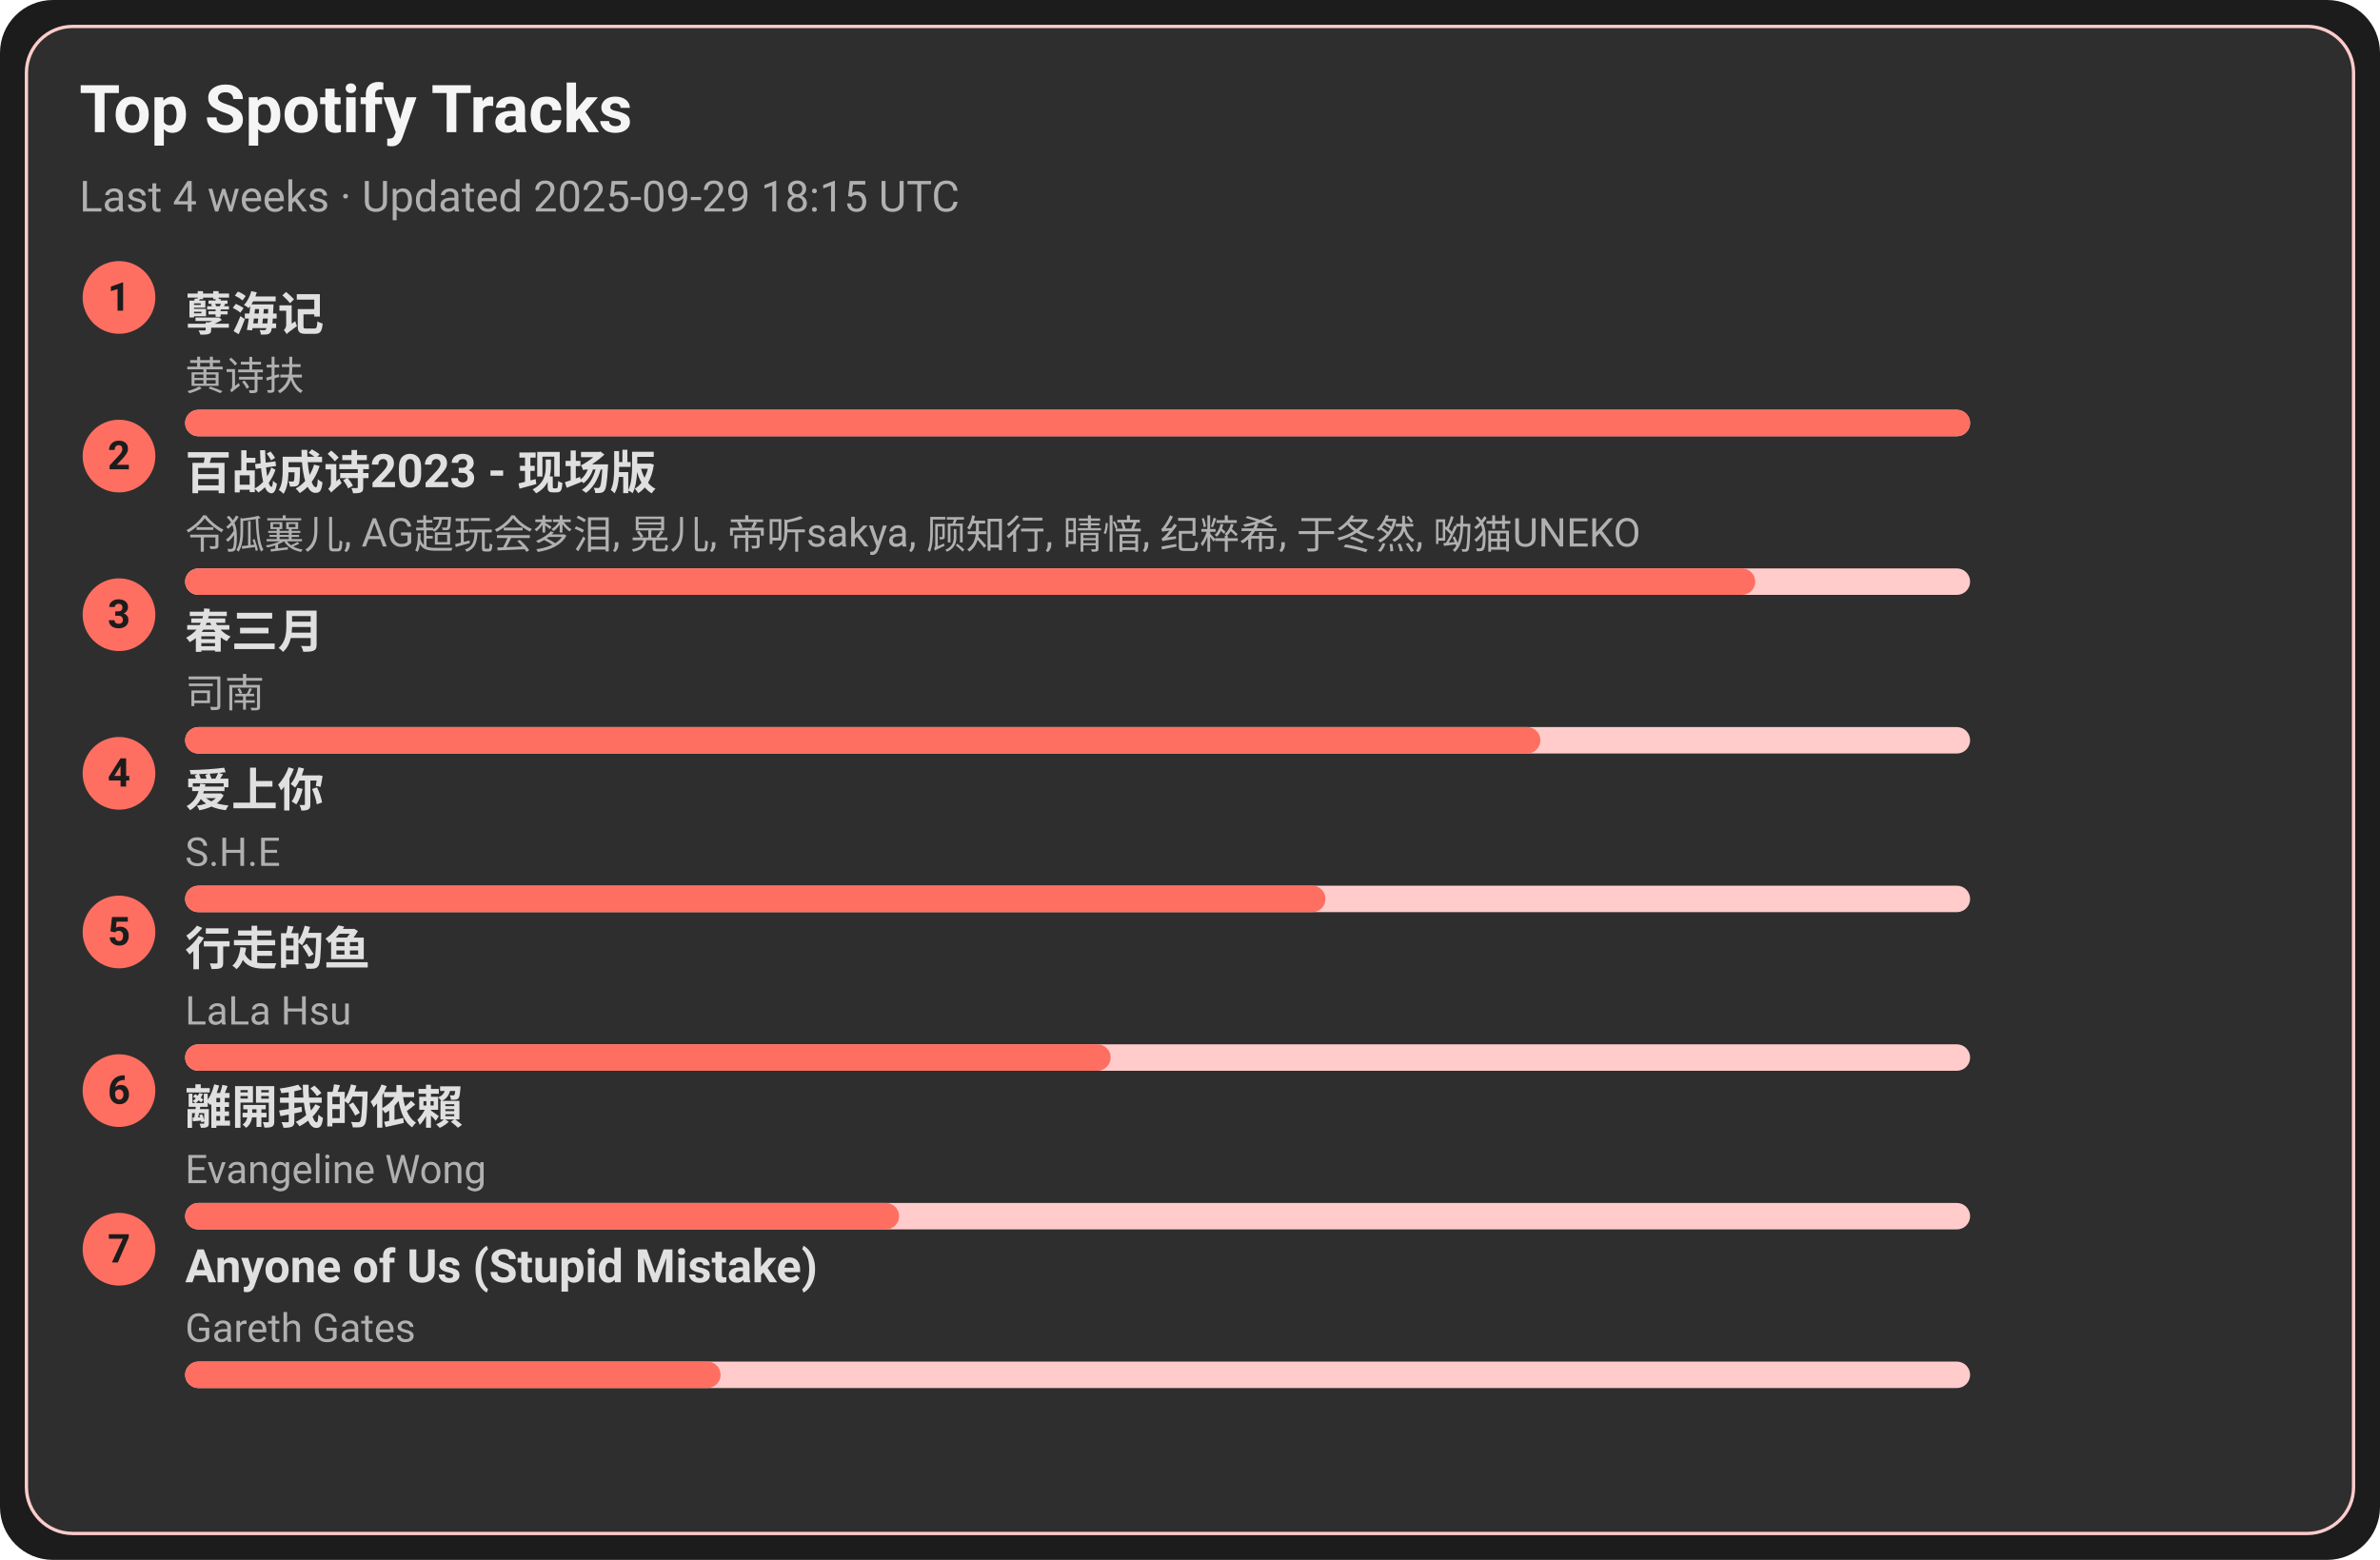
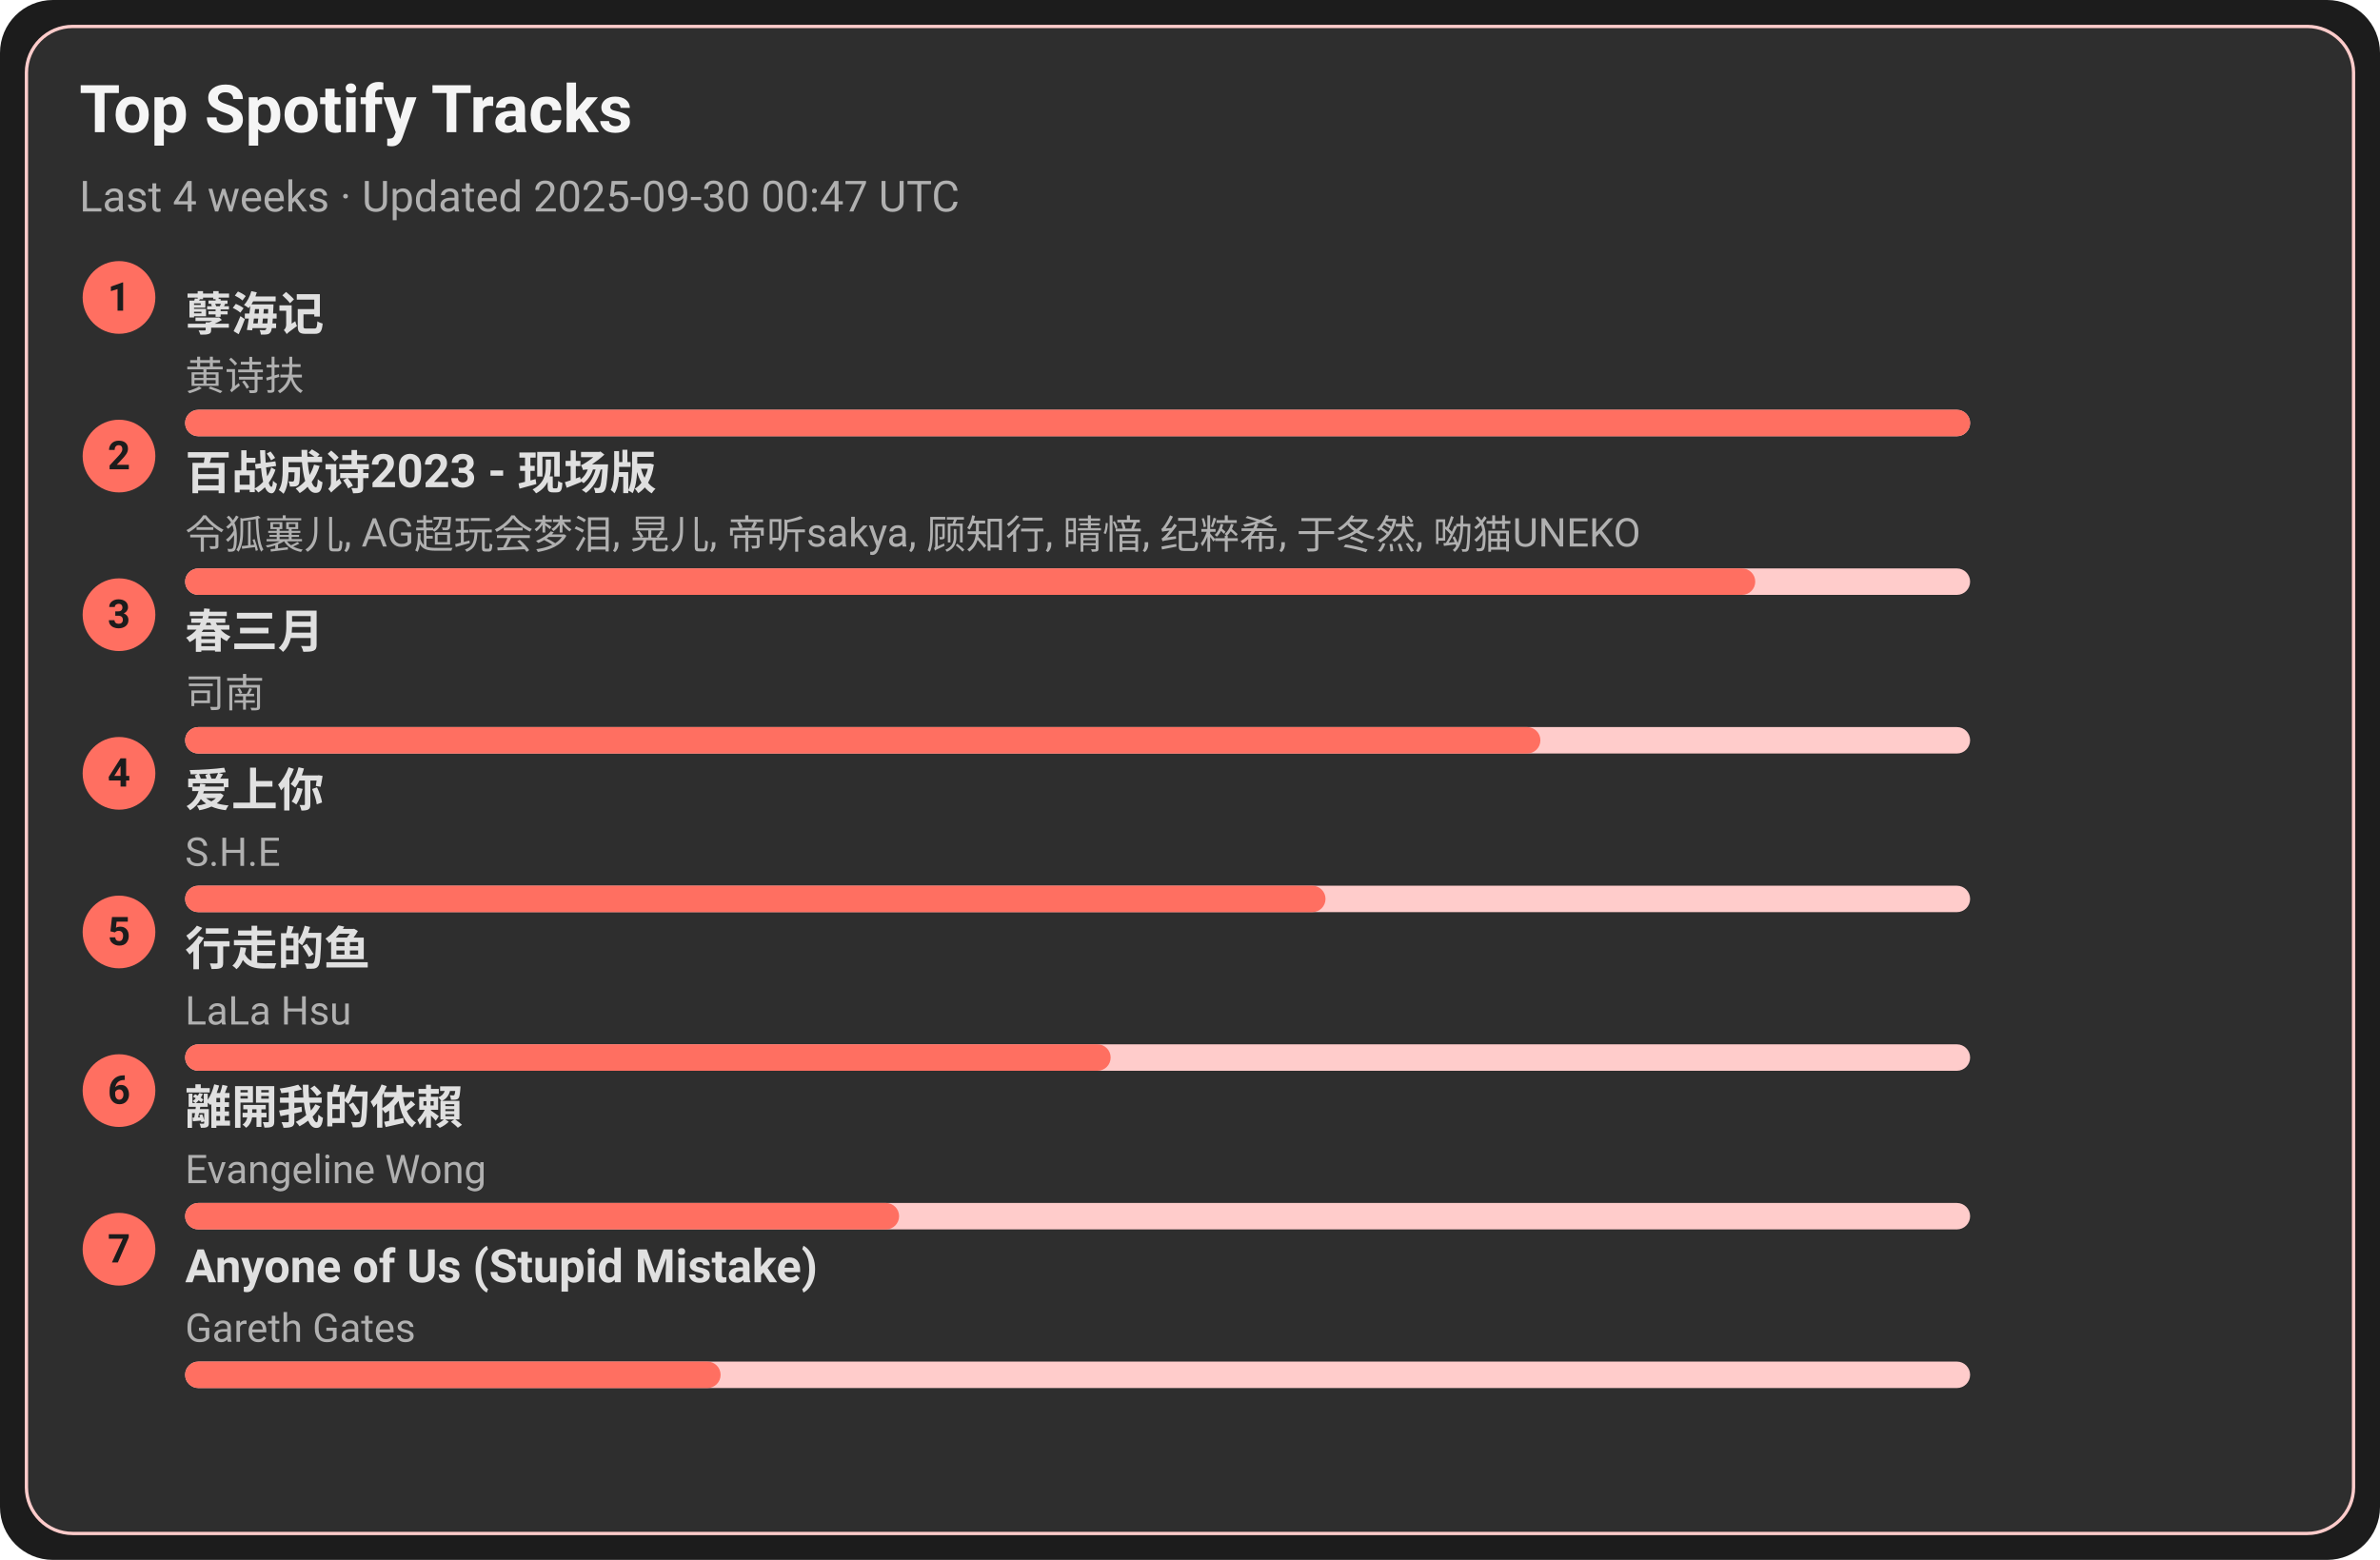
<svg xmlns="http://www.w3.org/2000/svg" width="720" height="472" viewBox="0 0 720 472">
  <style>text{font-family:-apple-system,BlinkMacSystemFont,Segoe UI,Roboto,Ubuntu,Helvetica Neue,Arial,Noto Sans,sans-serif}</style>
  <rect width="720" height="472" rx="16" fill="#1c1c1c" />
  <rect x="8" y="8" width="704" height="456" rx="14" fill="#2e2e2e" stroke="#ffcccb" />
  <text x="24" y="40" font-size="20" fill="#f5f5f5" font-weight="600">Top Spotify Tracks</text>
-   <text x="24" y="64" font-size="13" fill="#b0b0b0">Last 4 weeks · Updated 2025-09-29 18:15 UTC</text>
+   <text x="24" y="64" font-size="13" fill="#b0b0b0">Last 4 weeks · Updated 2025-09-30 00:47 UTC</text>
  <circle cx="36" cy="90" r="11" fill="#ff6f61" />
  <text x="36" y="94" text-anchor="middle" font-size="12" fill="#1c1c1c" font-weight="700">1</text>
  <a href="https://open.spotify.com/track/3eIovUMhirNN6btJbpzNqD" target="_blank" rel="noopener noreferrer">
    <text x="56" y="100" font-size="14" fill="#e0e0e0" font-weight="600">孽海记</text>
  </a>
  <text x="56" y="118" font-size="12" fill="#b0b0b0">黄诗扶</text>
  <rect x="56" y="124" width="540" height="8" rx="4" fill="#ffcccb" />
  <rect x="56" y="124" width="540" height="8" rx="4" fill="#ff6f61" />
  <circle cx="36" cy="138" r="11" fill="#ff6f61" />
  <text x="36" y="142" text-anchor="middle" font-size="12" fill="#1c1c1c" font-weight="700">2</text>
  <a href="https://open.spotify.com/track/2gttnS8fWnDwziLFt2TLEi" target="_blank" rel="noopener noreferrer">
    <text x="56" y="148" font-size="14" fill="#e0e0e0" font-weight="600">百战成诗2023 - 现场版</text>
  </a>
  <text x="56" y="166" font-size="12" fill="#b0b0b0">令狐襄儿, AG超玩会梦泪, 晃儿, 帝听sakya, 顾知行, 晴愔, 纪粹希, 于冬然, 呦猫UNEKO</text>
  <rect x="56" y="172" width="540" height="8" rx="4" fill="#ffcccb" />
  <rect x="56" y="172" width="475" height="8" rx="4" fill="#ff6f61" />
  <circle cx="36" cy="186" r="11" fill="#ff6f61" />
  <text x="36" y="190" text-anchor="middle" font-size="12" fill="#1c1c1c" font-weight="700">3</text>
  <a href="https://open.spotify.com/track/5A9BOP4WTk2UayDlMb8w98" target="_blank" rel="noopener noreferrer">
    <text x="56" y="196" font-size="14" fill="#e0e0e0" font-weight="600">春三月</text>
  </a>
  <text x="56" y="214" font-size="12" fill="#b0b0b0">司南</text>
  <rect x="56" y="220" width="540" height="8" rx="4" fill="#ffcccb" />
  <rect x="56" y="220" width="410" height="8" rx="4" fill="#ff6f61" />
  <circle cx="36" cy="234" r="11" fill="#ff6f61" />
  <text x="36" y="238" text-anchor="middle" font-size="12" fill="#1c1c1c" font-weight="700">4</text>
  <a href="https://open.spotify.com/track/4hcNpo1rtbzyNswsM5byTf" target="_blank" rel="noopener noreferrer">
    <text x="56" y="244" font-size="14" fill="#e0e0e0" font-weight="600">爱上你</text>
  </a>
  <text x="56" y="262" font-size="12" fill="#b0b0b0">S.H.E</text>
  <rect x="56" y="268" width="540" height="8" rx="4" fill="#ffcccb" />
  <rect x="56" y="268" width="345" height="8" rx="4" fill="#ff6f61" />
  <circle cx="36" cy="282" r="11" fill="#ff6f61" />
  <text x="36" y="286" text-anchor="middle" font-size="12" fill="#1c1c1c" font-weight="700">5</text>
  <a href="https://open.spotify.com/track/5tGyQ1cWTaHBfZSHWr8AZb" target="_blank" rel="noopener noreferrer">
    <text x="56" y="292" font-size="14" fill="#e0e0e0" font-weight="600">行走的鱼</text>
  </a>
  <text x="56" y="310" font-size="12" fill="#b0b0b0">LaLa Hsu</text>
  <rect x="56" y="316" width="540" height="8" rx="4" fill="#ffcccb" />
  <rect x="56" y="316" width="280" height="8" rx="4" fill="#ff6f61" />
  <circle cx="36" cy="330" r="11" fill="#ff6f61" />
  <text x="36" y="334" text-anchor="middle" font-size="12" fill="#1c1c1c" font-weight="700">6</text>
  <a href="https://open.spotify.com/track/28VBdtYc5Cpmey4Cpvcrby" target="_blank" rel="noopener noreferrer">
    <text x="56" y="340" font-size="14" fill="#e0e0e0" font-weight="600">離開我的依賴</text>
  </a>
  <text x="56" y="358" font-size="12" fill="#b0b0b0">Evangeline Wong</text>
  <rect x="56" y="364" width="540" height="8" rx="4" fill="#ffcccb" />
  <rect x="56" y="364" width="216" height="8" rx="4" fill="#ff6f61" />
  <circle cx="36" cy="378" r="11" fill="#ff6f61" />
  <text x="36" y="382" text-anchor="middle" font-size="12" fill="#1c1c1c" font-weight="700">7</text>
  <a href="https://open.spotify.com/track/7KZo8AI9F3Vnn3FXEYBL9f" target="_blank" rel="noopener noreferrer">
    <text x="56" y="388" font-size="14" fill="#e0e0e0" font-weight="600">Anyone of Us (Stupid Mistake)</text>
  </a>
  <text x="56" y="406" font-size="12" fill="#b0b0b0">Gareth Gates</text>
  <rect x="56" y="412" width="540" height="8" rx="4" fill="#ffcccb" />
  <rect x="56" y="412" width="162" height="8" rx="4" fill="#ff6f61" />
</svg>
